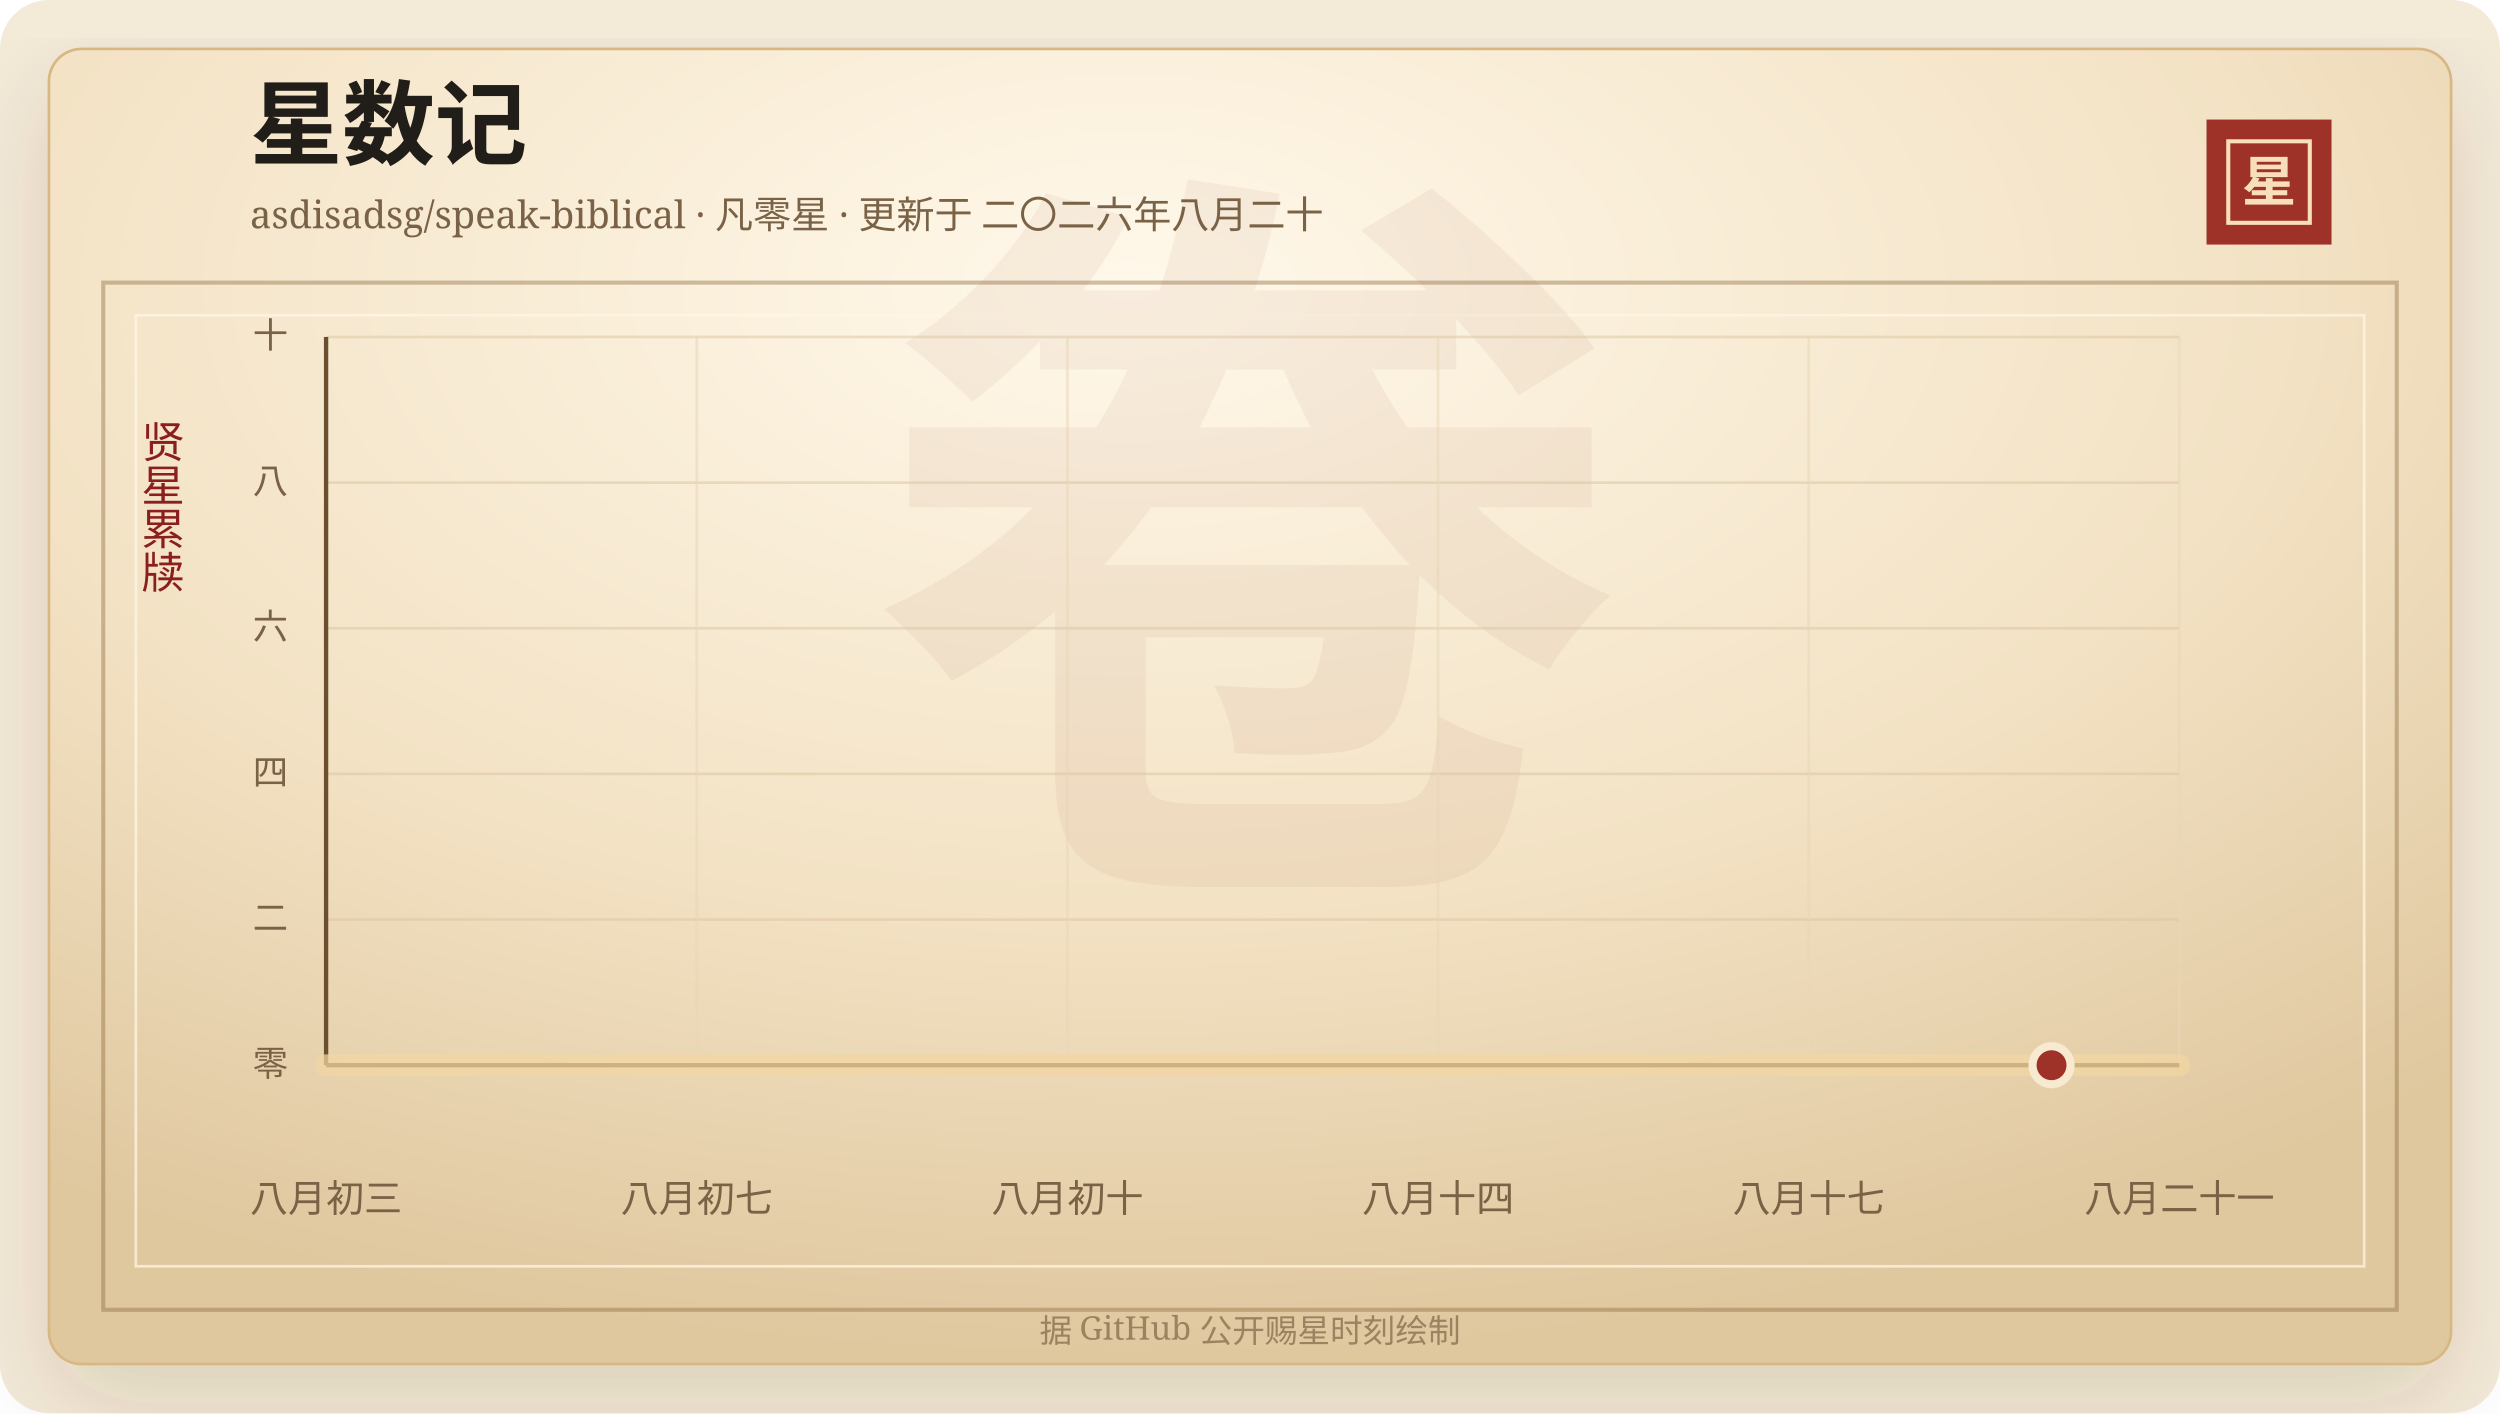
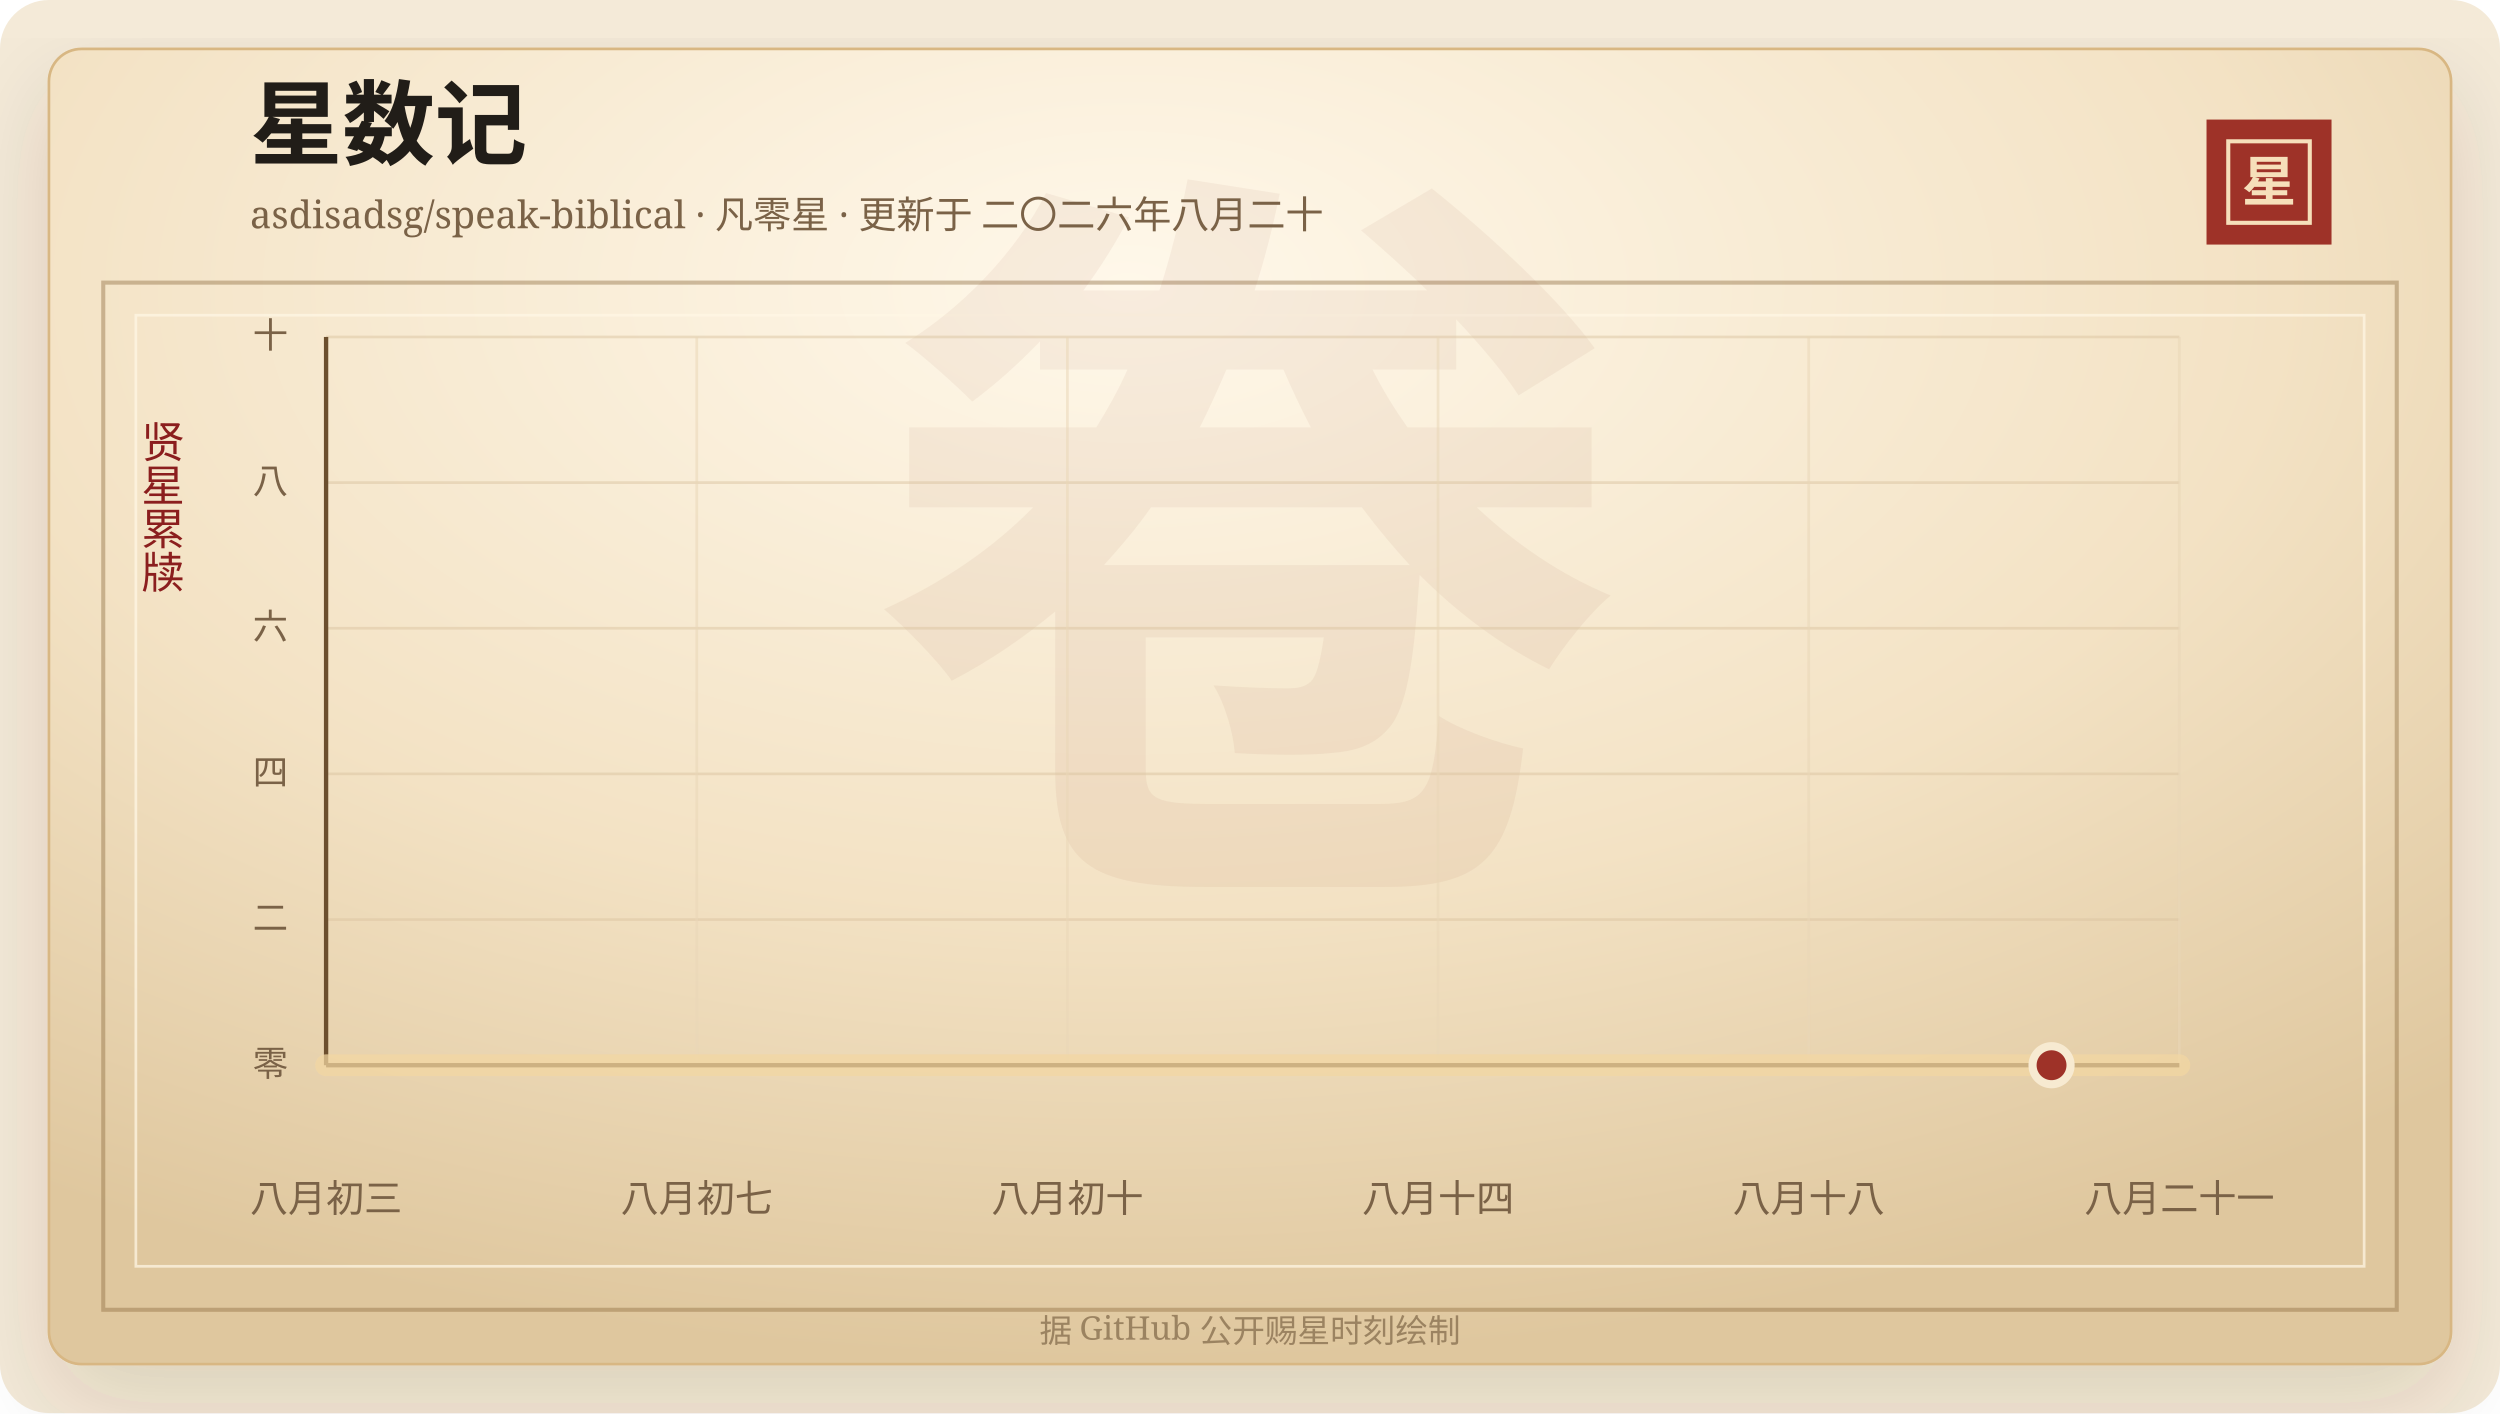
<svg xmlns="http://www.w3.org/2000/svg" width="920" height="520" viewBox="0 0 920 520" role="img" aria-labelledby="title desc">
  <defs>
    <linearGradient id="line" x1="0" x2="1" y1="0" y2="0">
      <stop offset="0%" stop-color="#7d2017" />
      <stop offset="58%" stop-color="#b33426" />
      <stop offset="100%" stop-color="#d65a32" />
    </linearGradient>
    <linearGradient id="area" x1="0" x2="0" y1="0" y2="1">
      <stop offset="0%" stop-color="#b33426" stop-opacity="0.2" />
      <stop offset="100%" stop-color="#b33426" stop-opacity="0" />
    </linearGradient>
    <radialGradient id="paper" cx="45%" cy="18%" r="82%">
      <stop offset="0%" stop-color="#fff8ea" />
      <stop offset="58%" stop-color="#f3e2c4" />
      <stop offset="100%" stop-color="#dfc79e" />
    </radialGradient>
    <filter id="shadow" x="-20%" y="-20%" width="140%" height="140%">
      <feDropShadow dx="0" dy="14" stdDeviation="18" flood-color="#3b2a20" flood-opacity="0.14" />
    </filter>
  </defs>
  <rect width="920" height="520" rx="18" fill="#f4ead8" />
  <rect x="18" y="18" width="884" height="484" rx="12" fill="url(#paper)" stroke="#d8b783" filter="url(#shadow)" />
  <rect x="38" y="104" width="844" height="378" fill="none" stroke="#8c6b3f" stroke-opacity="0.42" stroke-width="1.5" />
  <rect x="50" y="116" width="820" height="350" fill="none" stroke="#fff7e5" stroke-opacity="0.72" />
  <text x="460" y="304" text-anchor="middle" fill="#8c342a" fill-opacity="0.06" font-family="Songti SC, STSong, SimSun, serif" font-size="280" font-weight="700">卷</text>
  <text x="92" y="58" fill="#211d18" font-family="Songti SC, STSong, SimSun, serif" font-size="34" font-weight="700">星数记</text>
  <text x="92" y="84" fill="#7a6247" font-family="Songti SC, STSong, SimSun, serif" font-size="14.0">asdisadsg/speak-biblical · 凡零星 · 更新于 二〇二六年八月二十</text>
  <rect x="812" y="44" width="46" height="46" fill="#9e3228" />
  <rect x="820" y="52" width="30" height="30" fill="none" stroke="#f6dfba" stroke-width="1.5" />
  <text x="835" y="74" text-anchor="middle" fill="#f6dfba" font-family="Songti SC, STSong, SimSun, serif" font-size="20" font-weight="700">星</text>
  <text x="60" y="166" text-anchor="middle" fill="#8b1e1e" font-family="Songti SC, STSong, SimSun, serif" font-size="16" writing-mode="vertical-rl">贤星累牍</text>
  <line x1="120" y1="392.00" x2="802" y2="392.00" stroke="#d9c29e" stroke-opacity="0.48" />
  <text x="106" y="396.00" text-anchor="end" fill="#7a6247" font-family="Songti SC, STSong, SimSun, serif" font-size="13">零</text>
  <line x1="120" y1="338.40" x2="802" y2="338.40" stroke="#d9c29e" stroke-opacity="0.48" />
  <text x="106" y="342.40" text-anchor="end" fill="#7a6247" font-family="Songti SC, STSong, SimSun, serif" font-size="13">二</text>
  <line x1="120" y1="284.80" x2="802" y2="284.80" stroke="#d9c29e" stroke-opacity="0.48" />
  <text x="106" y="288.80" text-anchor="end" fill="#7a6247" font-family="Songti SC, STSong, SimSun, serif" font-size="13">四</text>
  <line x1="120" y1="231.20" x2="802" y2="231.20" stroke="#d9c29e" stroke-opacity="0.48" />
  <text x="106" y="235.20" text-anchor="end" fill="#7a6247" font-family="Songti SC, STSong, SimSun, serif" font-size="13">六</text>
  <line x1="120" y1="177.60" x2="802" y2="177.60" stroke="#d9c29e" stroke-opacity="0.48" />
  <text x="106" y="181.60" text-anchor="end" fill="#7a6247" font-family="Songti SC, STSong, SimSun, serif" font-size="13">八</text>
  <line x1="120" y1="124.00" x2="802" y2="124.00" stroke="#d9c29e" stroke-opacity="0.48" />
  <text x="106" y="128.00" text-anchor="end" fill="#7a6247" font-family="Songti SC, STSong, SimSun, serif" font-size="13">十</text>
  <line x1="120.00" y1="124" x2="120.00" y2="392" stroke="#ead6b7" stroke-opacity="0.54" />
  <text x="120.00" y="446" text-anchor="middle" fill="#7a6247" font-family="Songti SC, STSong, SimSun, serif" font-size="14">八月初三</text>
  <line x1="256.40" y1="124" x2="256.40" y2="392" stroke="#ead6b7" stroke-opacity="0.54" />
  <text x="256.40" y="446" text-anchor="middle" fill="#7a6247" font-family="Songti SC, STSong, SimSun, serif" font-size="14">八月初七</text>
  <line x1="392.80" y1="124" x2="392.80" y2="392" stroke="#ead6b7" stroke-opacity="0.54" />
  <text x="392.80" y="446" text-anchor="middle" fill="#7a6247" font-family="Songti SC, STSong, SimSun, serif" font-size="14">八月初十</text>
  <line x1="529.20" y1="124" x2="529.20" y2="392" stroke="#ead6b7" stroke-opacity="0.54" />
  <text x="529.20" y="446" text-anchor="middle" fill="#7a6247" font-family="Songti SC, STSong, SimSun, serif" font-size="14">八月十四</text>
  <line x1="665.60" y1="124" x2="665.60" y2="392" stroke="#ead6b7" stroke-opacity="0.54" />
-   <text x="665.60" y="446" text-anchor="middle" fill="#7a6247" font-family="Songti SC, STSong, SimSun, serif" font-size="14">八月十七</text>
+   <text x="665.60" y="446" text-anchor="middle" fill="#7a6247" font-family="Songti SC, STSong, SimSun, serif" font-size="14">八月十八</text>
  <line x1="802.00" y1="124" x2="802.00" y2="392" stroke="#ead6b7" stroke-opacity="0.54" />
  <text x="802.00" y="446" text-anchor="middle" fill="#7a6247" font-family="Songti SC, STSong, SimSun, serif" font-size="14">八月二十一</text>
  <line x1="120" y1="392" x2="802" y2="392" stroke="#6c4f2e" stroke-width="1.6" />
  <line x1="120" y1="124" x2="120" y2="392" stroke="#6c4f2e" stroke-width="1.6" />
  <polygon points="120.00,392.00 120.00,392.00 802.00,392.00 802.00,392.00" fill="url(#area)" />
  <polyline points="120.00,392.00 802.00,392.00" fill="none" stroke="#f3d7a2" stroke-width="8" stroke-linecap="round" stroke-linejoin="round" opacity="0.72" />
  <polyline points="120.00,392.00 802.00,392.00" fill="none" stroke="url(#line)" stroke-width="4.2" stroke-linecap="round" stroke-linejoin="round" />
  <circle cx="754.97" cy="392.00" r="7" fill="#9e3228" stroke="#f7ead1" stroke-width="3" />
  <text x="460" y="494" text-anchor="middle" fill="#9b8361" font-family="Songti SC, STSong, SimSun, serif" font-size="12">据 GitHub 公开赐星时刻绘制</text>
</svg>
